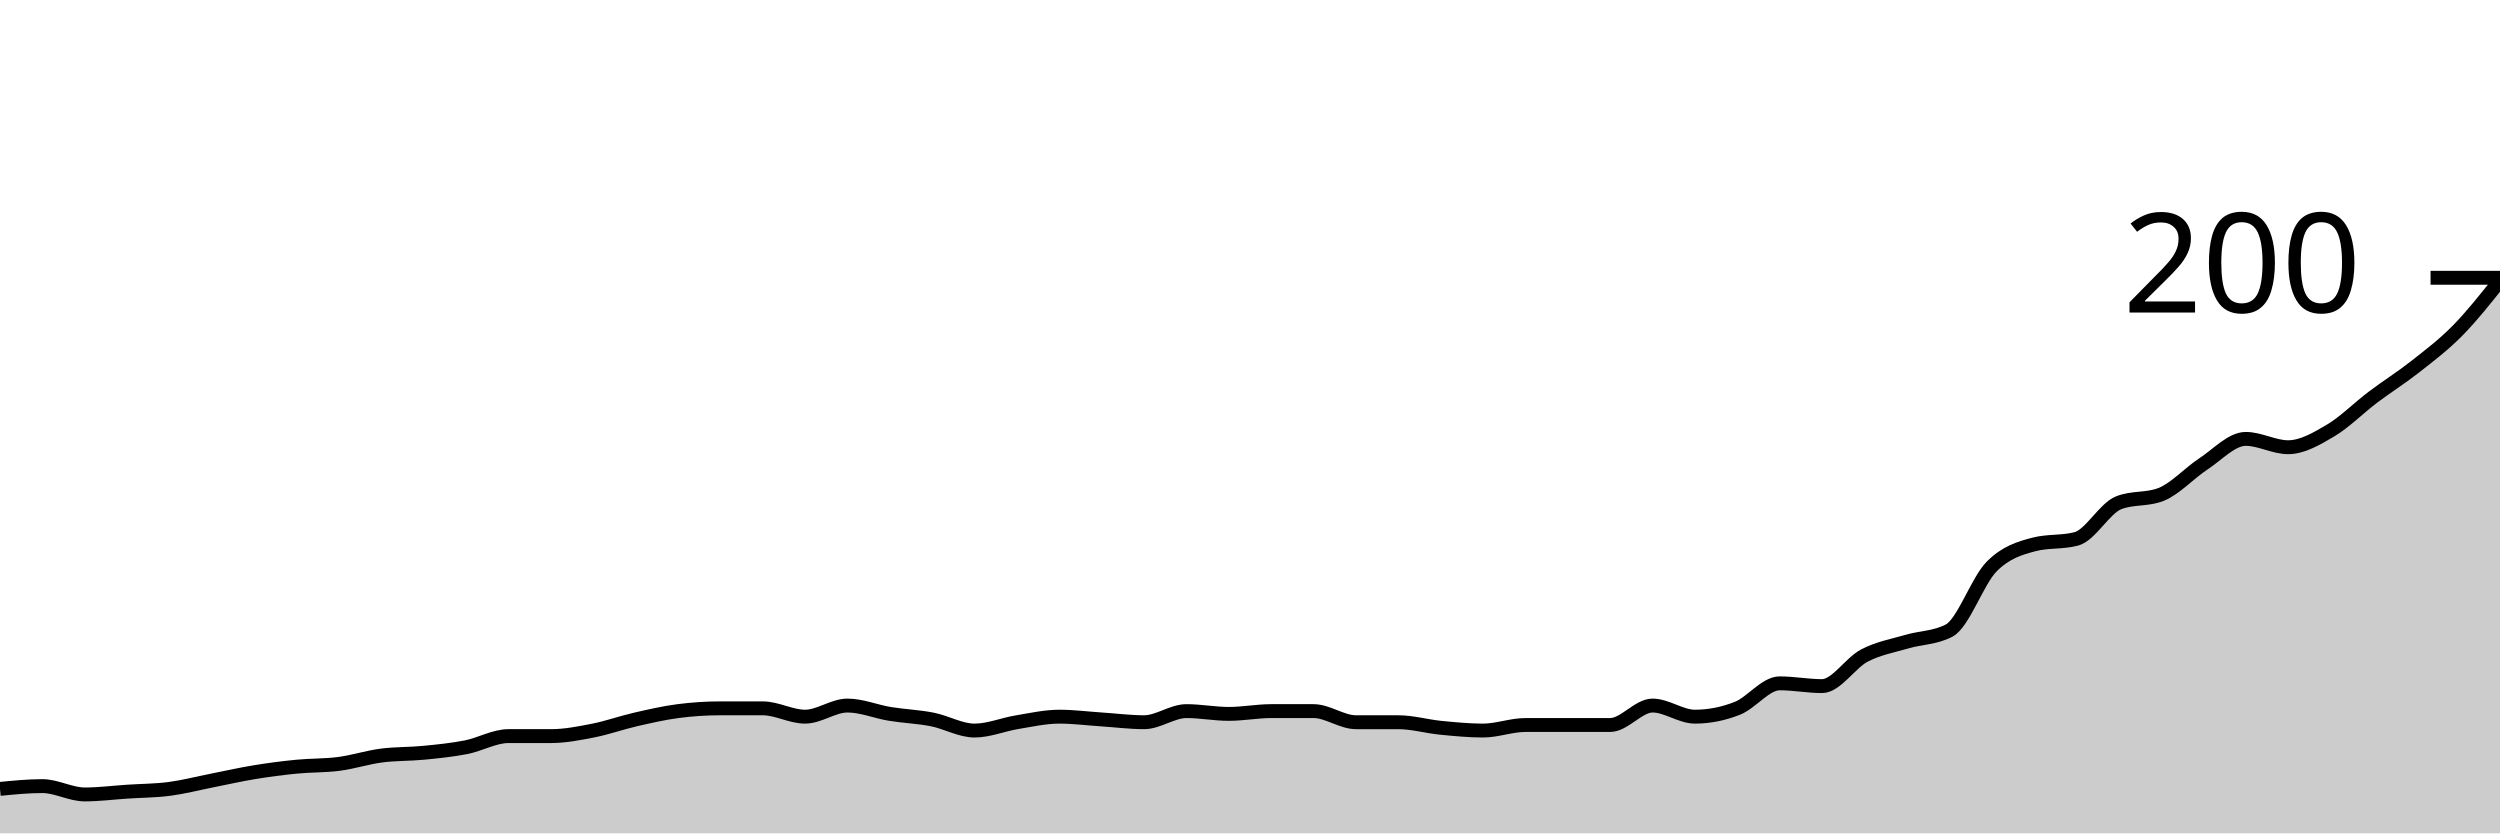
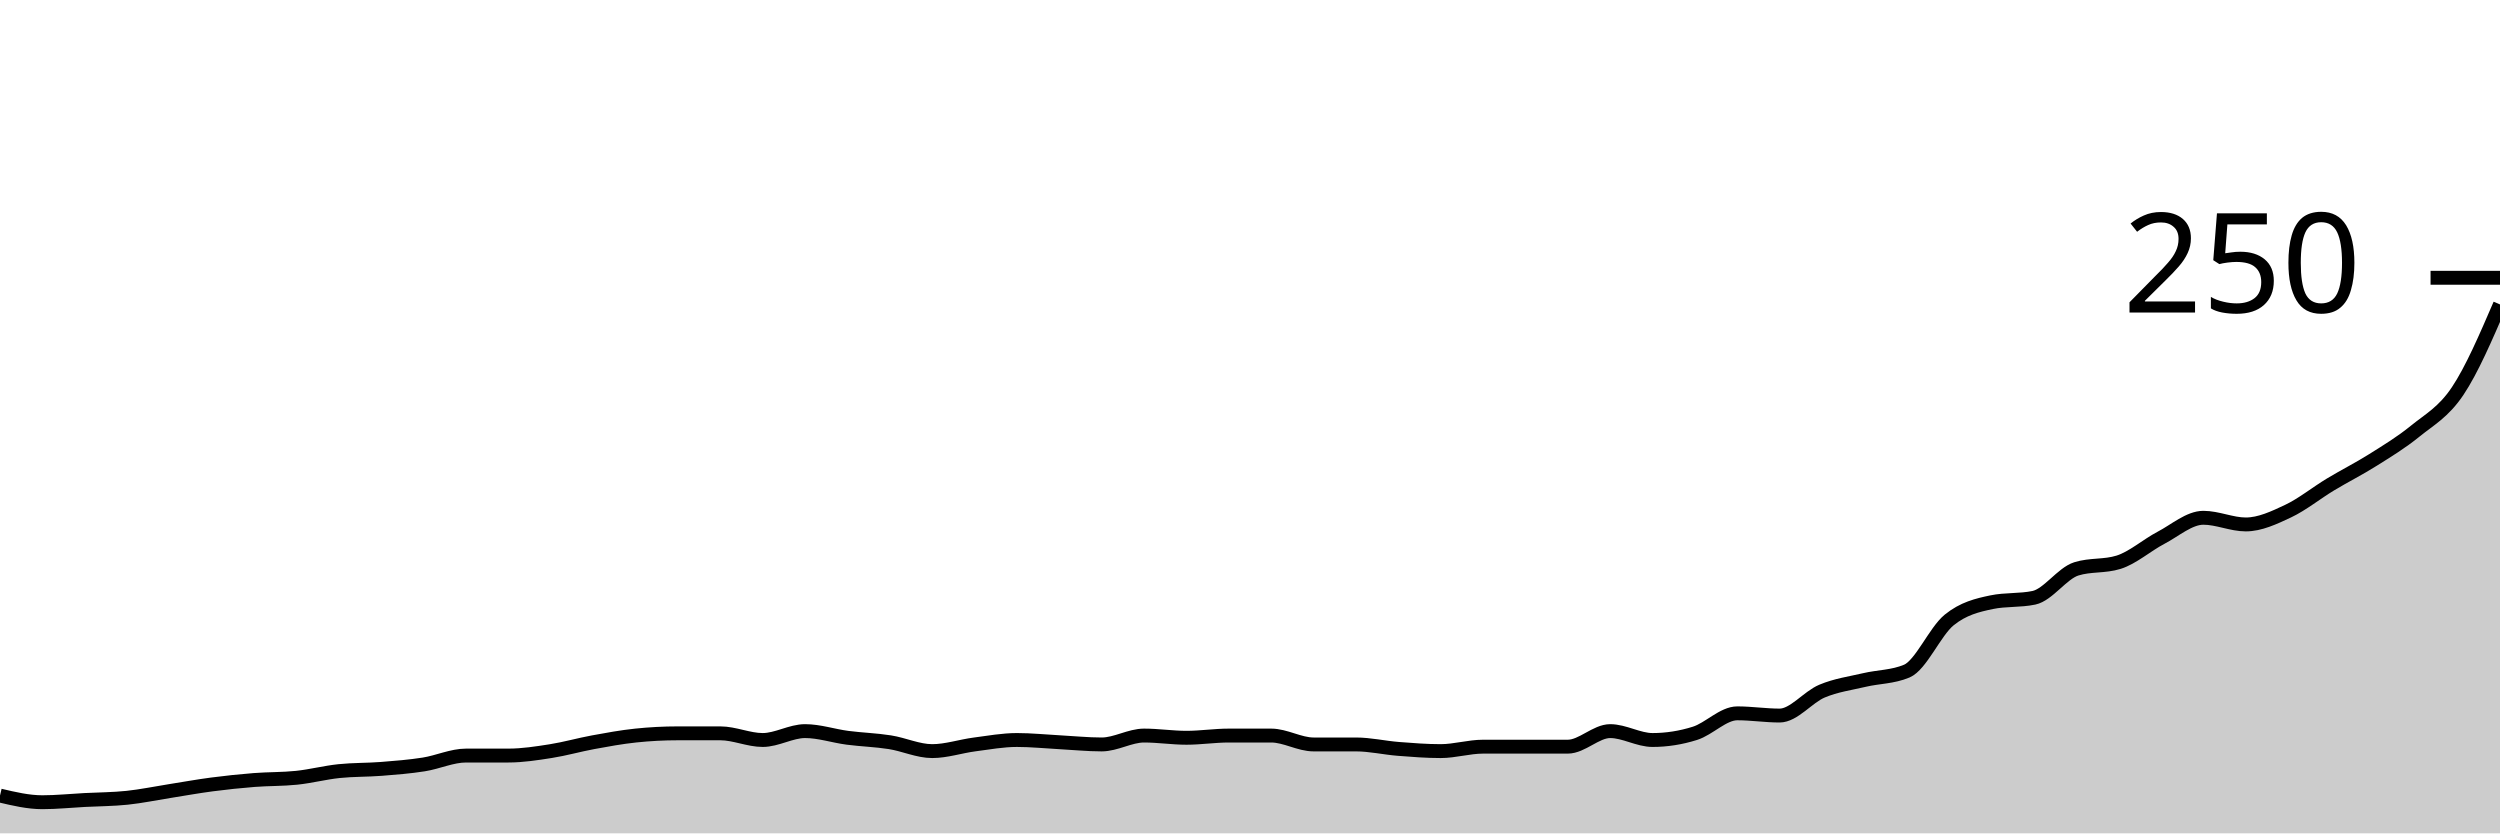
<svg xmlns="http://www.w3.org/2000/svg" viewBox="0 0 180 60">
  <g transform="translate(0,20)">
-     <path class="area" fill="rgba(0, 0, 0, 0.2)" d="M0,36.8C1.017,36.7,2.034,36.6,3.051,36.6C4.068,36.6,5.085,37.2,6.102,37.2C7.119,37.2,8.136,37.067,9.153,37C10.169,36.933,11.186,36.933,12.203,36.8C13.22,36.667,14.237,36.4,15.254,36.2C16.271,36,17.288,35.767,18.305,35.6C19.322,35.433,20.339,35.3,21.356,35.2C22.373,35.1,23.39,35.133,24.407,35C25.424,34.867,26.441,34.533,27.458,34.4C28.475,34.267,29.492,34.3,30.508,34.2C31.525,34.1,32.542,34,33.559,33.8C34.576,33.6,35.593,33,36.61,33C37.627,33,38.644,33,39.661,33C40.678,33,41.695,32.8,42.712,32.6C43.729,32.4,44.746,32.033,45.763,31.8C46.78,31.567,47.797,31.333,48.814,31.2C49.831,31.067,50.847,31,51.864,31C52.881,31,53.898,31,54.915,31C55.932,31,56.949,31.6,57.966,31.6C58.983,31.6,60,30.8,61.017,30.8C62.034,30.8,63.051,31.233,64.068,31.4C65.085,31.567,66.102,31.6,67.119,31.8C68.136,32,69.153,32.6,70.169,32.6C71.186,32.6,72.203,32.167,73.22,32C74.237,31.833,75.254,31.6,76.271,31.6C77.288,31.6,78.305,31.733,79.322,31.8C80.339,31.867,81.356,32,82.373,32C83.39,32,84.407,31.2,85.424,31.2C86.441,31.2,87.458,31.4,88.475,31.4C89.492,31.4,90.508,31.2,91.525,31.2C92.542,31.2,93.559,31.2,94.576,31.2C95.593,31.2,96.61,32,97.627,32C98.644,32,99.661,32,100.678,32C101.695,32,102.712,32.3,103.729,32.4C104.746,32.5,105.763,32.6,106.78,32.6C107.797,32.6,108.814,32.2,109.831,32.2C110.847,32.2,111.864,32.2,112.881,32.2C113.898,32.2,114.915,32.2,115.932,32.2C116.949,32.2,117.966,30.8,118.983,30.8C120,30.8,121.017,31.6,122.034,31.6C123.051,31.6,124.068,31.4,125.085,31C126.102,30.6,127.119,29.2,128.136,29.2C129.153,29.2,130.169,29.4,131.186,29.4C132.203,29.4,133.22,27.733,134.237,27.2C135.254,26.667,136.271,26.5,137.288,26.2C138.305,25.9,139.322,25.933,140.339,25.4C141.356,24.867,142.373,21.833,143.39,20.8C144.407,19.767,145.424,19.467,146.441,19.2C147.458,18.933,148.475,19.067,149.492,18.8C150.508,18.533,151.525,16.6,152.542,16.2C153.559,15.8,154.576,16,155.593,15.6C156.61,15.2,157.627,14.067,158.644,13.4C159.661,12.733,160.678,11.6,161.695,11.6C162.712,11.6,163.729,12.2,164.746,12.2C165.763,12.2,166.78,11.6,167.797,11C168.814,10.4,169.831,9.367,170.847,8.6C171.864,7.833,172.881,7.2,173.898,6.4C174.915,5.6,175.932,4.833,176.949,3.8C177.966,2.767,178.983,1.483,180,0.2L180,40C178.983,40,177.966,40,176.949,40C175.932,40,174.915,40,173.898,40C172.881,40,171.864,40,170.847,40C169.831,40,168.814,40,167.797,40C166.78,40,165.763,40,164.746,40C163.729,40,162.712,40,161.695,40C160.678,40,159.661,40,158.644,40C157.627,40,156.61,40,155.593,40C154.576,40,153.559,40,152.542,40C151.525,40,150.508,40,149.492,40C148.475,40,147.458,40,146.441,40C145.424,40,144.407,40,143.39,40C142.373,40,141.356,40,140.339,40C139.322,40,138.305,40,137.288,40C136.271,40,135.254,40,134.237,40C133.22,40,132.203,40,131.186,40C130.169,40,129.153,40,128.136,40C127.119,40,126.102,40,125.085,40C124.068,40,123.051,40,122.034,40C121.017,40,120,40,118.983,40C117.966,40,116.949,40,115.932,40C114.915,40,113.898,40,112.881,40C111.864,40,110.847,40,109.831,40C108.814,40,107.797,40,106.78,40C105.763,40,104.746,40,103.729,40C102.712,40,101.695,40,100.678,40C99.661,40,98.644,40,97.627,40C96.61,40,95.593,40,94.576,40C93.559,40,92.542,40,91.525,40C90.508,40,89.492,40,88.475,40C87.458,40,86.441,40,85.424,40C84.407,40,83.39,40,82.373,40C81.356,40,80.339,40,79.322,40C78.305,40,77.288,40,76.271,40C75.254,40,74.237,40,73.22,40C72.203,40,71.186,40,70.169,40C69.153,40,68.136,40,67.119,40C66.102,40,65.085,40,64.068,40C63.051,40,62.034,40,61.017,40C60,40,58.983,40,57.966,40C56.949,40,55.932,40,54.915,40C53.898,40,52.881,40,51.864,40C50.847,40,49.831,40,48.814,40C47.797,40,46.78,40,45.763,40C44.746,40,43.729,40,42.712,40C41.695,40,40.678,40,39.661,40C38.644,40,37.627,40,36.61,40C35.593,40,34.576,40,33.559,40C32.542,40,31.525,40,30.508,40C29.492,40,28.475,40,27.458,40C26.441,40,25.424,40,24.407,40C23.39,40,22.373,40,21.356,40C20.339,40,19.322,40,18.305,40C17.288,40,16.271,40,15.254,40C14.237,40,13.22,40,12.203,40C11.186,40,10.169,40,9.153,40C8.136,40,7.119,40,6.102,40C5.085,40,4.068,40,3.051,40C2.034,40,1.017,40,0,40Z" />
-     <path class="line" stroke="black" fill="none" d="M0,36.8C1.017,36.7,2.034,36.6,3.051,36.6C4.068,36.6,5.085,37.2,6.102,37.2C7.119,37.2,8.136,37.067,9.153,37C10.169,36.933,11.186,36.933,12.203,36.8C13.22,36.667,14.237,36.4,15.254,36.2C16.271,36,17.288,35.767,18.305,35.6C19.322,35.433,20.339,35.3,21.356,35.2C22.373,35.1,23.39,35.133,24.407,35C25.424,34.867,26.441,34.533,27.458,34.4C28.475,34.267,29.492,34.3,30.508,34.2C31.525,34.1,32.542,34,33.559,33.8C34.576,33.6,35.593,33,36.61,33C37.627,33,38.644,33,39.661,33C40.678,33,41.695,32.8,42.712,32.6C43.729,32.4,44.746,32.033,45.763,31.8C46.78,31.567,47.797,31.333,48.814,31.2C49.831,31.067,50.847,31,51.864,31C52.881,31,53.898,31,54.915,31C55.932,31,56.949,31.6,57.966,31.6C58.983,31.6,60,30.8,61.017,30.8C62.034,30.8,63.051,31.233,64.068,31.4C65.085,31.567,66.102,31.6,67.119,31.8C68.136,32,69.153,32.6,70.169,32.6C71.186,32.6,72.203,32.167,73.22,32C74.237,31.833,75.254,31.6,76.271,31.6C77.288,31.6,78.305,31.733,79.322,31.8C80.339,31.867,81.356,32,82.373,32C83.39,32,84.407,31.2,85.424,31.2C86.441,31.2,87.458,31.4,88.475,31.4C89.492,31.4,90.508,31.2,91.525,31.2C92.542,31.2,93.559,31.2,94.576,31.2C95.593,31.2,96.61,32,97.627,32C98.644,32,99.661,32,100.678,32C101.695,32,102.712,32.3,103.729,32.4C104.746,32.5,105.763,32.6,106.78,32.6C107.797,32.6,108.814,32.2,109.831,32.2C110.847,32.2,111.864,32.2,112.881,32.2C113.898,32.2,114.915,32.2,115.932,32.2C116.949,32.2,117.966,30.8,118.983,30.8C120,30.8,121.017,31.6,122.034,31.6C123.051,31.6,124.068,31.4,125.085,31C126.102,30.6,127.119,29.2,128.136,29.2C129.153,29.2,130.169,29.4,131.186,29.4C132.203,29.4,133.22,27.733,134.237,27.2C135.254,26.667,136.271,26.5,137.288,26.2C138.305,25.9,139.322,25.933,140.339,25.4C141.356,24.867,142.373,21.833,143.39,20.8C144.407,19.767,145.424,19.467,146.441,19.2C147.458,18.933,148.475,19.067,149.492,18.8C150.508,18.533,151.525,16.6,152.542,16.2C153.559,15.8,154.576,16,155.593,15.6C156.61,15.2,157.627,14.067,158.644,13.4C159.661,12.733,160.678,11.6,161.695,11.6C162.712,11.6,163.729,12.2,164.746,12.2C165.763,12.2,166.78,11.6,167.797,11C168.814,10.4,169.831,9.367,170.847,8.6C171.864,7.833,172.881,7.2,173.898,6.4C174.915,5.6,175.932,4.833,176.949,3.8C177.966,2.767,178.983,1.483,180,0.2" />
+     <path class="area" fill="rgba(0, 0, 0, 0.2)" d="M0,37.28C1.017,37.52,2.034,37.76,3.051,37.76C4.068,37.76,5.085,37.653,6.102,37.6C7.119,37.547,8.136,37.547,9.153,37.44C10.169,37.333,11.186,37.12,12.203,36.96C13.22,36.8,14.237,36.613,15.254,36.48C16.271,36.347,17.288,36.24,18.305,36.16C19.322,36.08,20.339,36.107,21.356,36C22.373,35.893,23.39,35.627,24.407,35.52C25.424,35.413,26.441,35.44,27.458,35.36C28.475,35.28,29.492,35.2,30.508,35.04C31.525,34.88,32.542,34.4,33.559,34.4C34.576,34.4,35.593,34.4,36.61,34.4C37.627,34.4,38.644,34.24,39.661,34.08C40.678,33.92,41.695,33.627,42.712,33.44C43.729,33.253,44.746,33.067,45.763,32.96C46.78,32.853,47.797,32.8,48.814,32.8C49.831,32.8,50.847,32.8,51.864,32.8C52.881,32.8,53.898,33.28,54.915,33.28C55.932,33.28,56.949,32.64,57.966,32.64C58.983,32.64,60,32.987,61.017,33.12C62.034,33.253,63.051,33.28,64.068,33.44C65.085,33.6,66.102,34.08,67.119,34.08C68.136,34.08,69.153,33.733,70.169,33.6C71.186,33.467,72.203,33.28,73.22,33.28C74.237,33.28,75.254,33.387,76.271,33.44C77.288,33.493,78.305,33.6,79.322,33.6C80.339,33.6,81.356,32.96,82.373,32.96C83.39,32.96,84.407,33.12,85.424,33.12C86.441,33.12,87.458,32.96,88.475,32.96C89.492,32.96,90.508,32.96,91.525,32.96C92.542,32.96,93.559,33.6,94.576,33.6C95.593,33.6,96.61,33.6,97.627,33.6C98.644,33.6,99.661,33.84,100.678,33.92C101.695,34,102.712,34.08,103.729,34.08C104.746,34.08,105.763,33.76,106.78,33.76C107.797,33.76,108.814,33.76,109.831,33.76C110.847,33.76,111.864,33.76,112.881,33.76C113.898,33.76,114.915,32.64,115.932,32.64C116.949,32.64,117.966,33.28,118.983,33.28C120,33.28,121.017,33.12,122.034,32.8C123.051,32.48,124.068,31.36,125.085,31.36C126.102,31.36,127.119,31.52,128.136,31.52C129.153,31.52,130.169,30.187,131.186,29.76C132.203,29.333,133.22,29.2,134.237,28.96C135.254,28.72,136.271,28.747,137.288,28.32C138.305,27.893,139.322,25.467,140.339,24.64C141.356,23.813,142.373,23.573,143.39,23.36C144.407,23.147,145.424,23.253,146.441,23.04C147.458,22.827,148.475,21.28,149.492,20.96C150.508,20.64,151.525,20.8,152.542,20.48C153.559,20.16,154.576,19.253,155.593,18.72C156.61,18.187,157.627,17.28,158.644,17.28C159.661,17.28,160.678,17.76,161.695,17.76C162.712,17.76,163.729,17.28,164.746,16.8C165.763,16.32,166.78,15.493,167.797,14.88C168.814,14.267,169.831,13.76,170.847,13.12C171.864,12.48,172.881,11.867,173.898,11.04C174.915,10.213,175.932,9.68,176.949,8.16C177.966,6.64,178.983,4.28,180,1.92L180,40C178.983,40,177.966,40,176.949,40C175.932,40,174.915,40,173.898,40C172.881,40,171.864,40,170.847,40C169.831,40,168.814,40,167.797,40C166.78,40,165.763,40,164.746,40C163.729,40,162.712,40,161.695,40C160.678,40,159.661,40,158.644,40C157.627,40,156.61,40,155.593,40C154.576,40,153.559,40,152.542,40C151.525,40,150.508,40,149.492,40C148.475,40,147.458,40,146.441,40C145.424,40,144.407,40,143.39,40C142.373,40,141.356,40,140.339,40C139.322,40,138.305,40,137.288,40C136.271,40,135.254,40,134.237,40C133.22,40,132.203,40,131.186,40C130.169,40,129.153,40,128.136,40C127.119,40,126.102,40,125.085,40C124.068,40,123.051,40,122.034,40C121.017,40,120,40,118.983,40C117.966,40,116.949,40,115.932,40C114.915,40,113.898,40,112.881,40C111.864,40,110.847,40,109.831,40C108.814,40,107.797,40,106.78,40C105.763,40,104.746,40,103.729,40C102.712,40,101.695,40,100.678,40C99.661,40,98.644,40,97.627,40C96.61,40,95.593,40,94.576,40C93.559,40,92.542,40,91.525,40C90.508,40,89.492,40,88.475,40C87.458,40,86.441,40,85.424,40C84.407,40,83.39,40,82.373,40C81.356,40,80.339,40,79.322,40C78.305,40,77.288,40,76.271,40C75.254,40,74.237,40,73.22,40C72.203,40,71.186,40,70.169,40C69.153,40,68.136,40,67.119,40C66.102,40,65.085,40,64.068,40C63.051,40,62.034,40,61.017,40C60,40,58.983,40,57.966,40C56.949,40,55.932,40,54.915,40C53.898,40,52.881,40,51.864,40C50.847,40,49.831,40,48.814,40C47.797,40,46.78,40,45.763,40C44.746,40,43.729,40,42.712,40C41.695,40,40.678,40,39.661,40C38.644,40,37.627,40,36.61,40C35.593,40,34.576,40,33.559,40C32.542,40,31.525,40,30.508,40C29.492,40,28.475,40,27.458,40C26.441,40,25.424,40,24.407,40C23.39,40,22.373,40,21.356,40C20.339,40,19.322,40,18.305,40C17.288,40,16.271,40,15.254,40C14.237,40,13.22,40,12.203,40C11.186,40,10.169,40,9.153,40C8.136,40,7.119,40,6.102,40C5.085,40,4.068,40,3.051,40C2.034,40,1.017,40,0,40Z" />
+     <path class="line" stroke="black" fill="none" d="M0,37.28C1.017,37.52,2.034,37.76,3.051,37.76C4.068,37.76,5.085,37.653,6.102,37.6C7.119,37.547,8.136,37.547,9.153,37.44C10.169,37.333,11.186,37.12,12.203,36.96C13.22,36.8,14.237,36.613,15.254,36.48C16.271,36.347,17.288,36.24,18.305,36.16C19.322,36.08,20.339,36.107,21.356,36C22.373,35.893,23.39,35.627,24.407,35.52C25.424,35.413,26.441,35.44,27.458,35.36C28.475,35.28,29.492,35.2,30.508,35.04C31.525,34.88,32.542,34.4,33.559,34.4C34.576,34.4,35.593,34.4,36.61,34.4C37.627,34.4,38.644,34.24,39.661,34.08C40.678,33.92,41.695,33.627,42.712,33.44C43.729,33.253,44.746,33.067,45.763,32.96C46.78,32.853,47.797,32.8,48.814,32.8C49.831,32.8,50.847,32.8,51.864,32.8C52.881,32.8,53.898,33.28,54.915,33.28C55.932,33.28,56.949,32.64,57.966,32.64C58.983,32.64,60,32.987,61.017,33.12C62.034,33.253,63.051,33.28,64.068,33.44C65.085,33.6,66.102,34.08,67.119,34.08C68.136,34.08,69.153,33.733,70.169,33.6C71.186,33.467,72.203,33.28,73.22,33.28C74.237,33.28,75.254,33.387,76.271,33.44C77.288,33.493,78.305,33.6,79.322,33.6C80.339,33.6,81.356,32.96,82.373,32.96C83.39,32.96,84.407,33.12,85.424,33.12C86.441,33.12,87.458,32.96,88.475,32.96C89.492,32.96,90.508,32.96,91.525,32.96C92.542,32.96,93.559,33.6,94.576,33.6C95.593,33.6,96.61,33.6,97.627,33.6C98.644,33.6,99.661,33.84,100.678,33.92C101.695,34,102.712,34.08,103.729,34.08C104.746,34.08,105.763,33.76,106.78,33.76C107.797,33.76,108.814,33.76,109.831,33.76C110.847,33.76,111.864,33.76,112.881,33.76C113.898,33.76,114.915,32.64,115.932,32.64C116.949,32.64,117.966,33.28,118.983,33.28C120,33.28,121.017,33.12,122.034,32.8C123.051,32.48,124.068,31.36,125.085,31.36C126.102,31.36,127.119,31.52,128.136,31.52C129.153,31.52,130.169,30.187,131.186,29.76C132.203,29.333,133.22,29.2,134.237,28.96C135.254,28.72,136.271,28.747,137.288,28.32C138.305,27.893,139.322,25.467,140.339,24.64C141.356,23.813,142.373,23.573,143.39,23.36C144.407,23.147,145.424,23.253,146.441,23.04C147.458,22.827,148.475,21.28,149.492,20.96C150.508,20.64,151.525,20.8,152.542,20.48C153.559,20.16,154.576,19.253,155.593,18.72C156.61,18.187,157.627,17.28,158.644,17.28C159.661,17.28,160.678,17.76,161.695,17.76C162.712,17.76,163.729,17.28,164.746,16.8C165.763,16.32,166.78,15.493,167.797,14.88C168.814,14.267,169.831,13.76,170.847,13.12C171.864,12.48,172.881,11.867,173.898,11.04C174.915,10.213,175.932,9.68,176.949,8.16C177.966,6.64,178.983,4.28,180,1.92" />
    <path class="axis-ceiling" stroke-width="1" stroke="black" fill="none" d="M175,0L180,0" />
-     <text class="axis-ceiling-label" font-family="sans-serif" text-anchor="end" font-size="10px" x="170" y="2.5">200</text>
+     <text class="axis-ceiling-label" font-family="sans-serif" text-anchor="end" font-size="10px" x="170" y="2.5">250</text>
  </g>
</svg>
